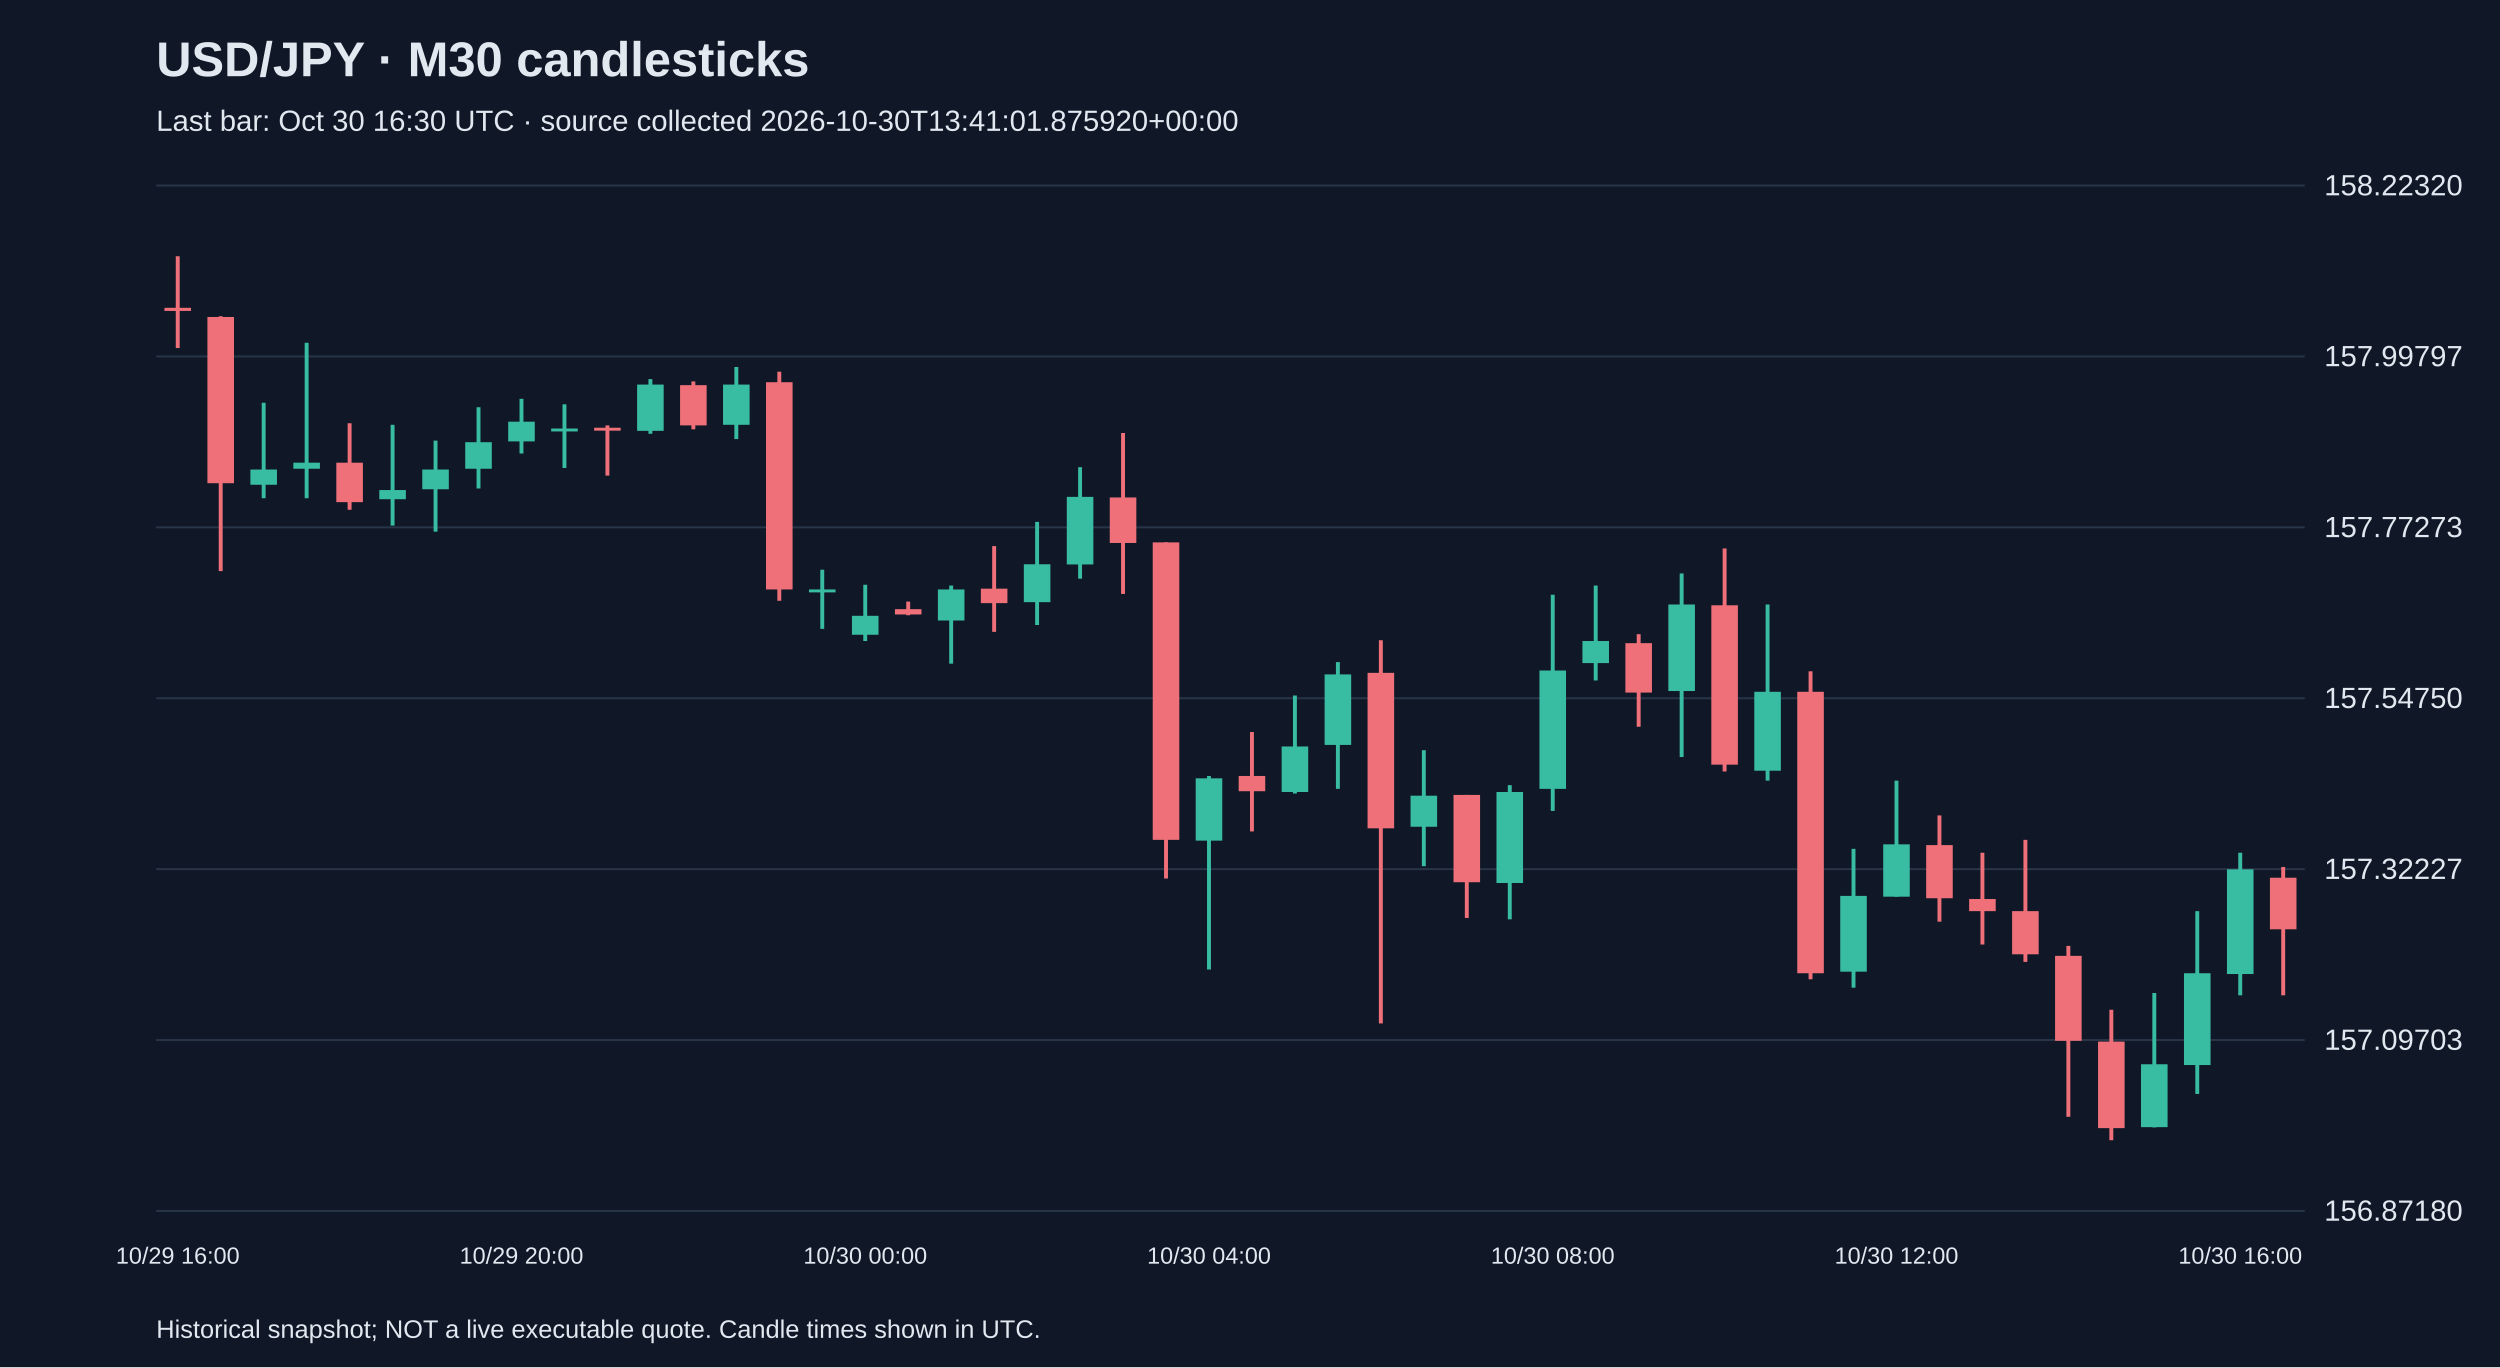
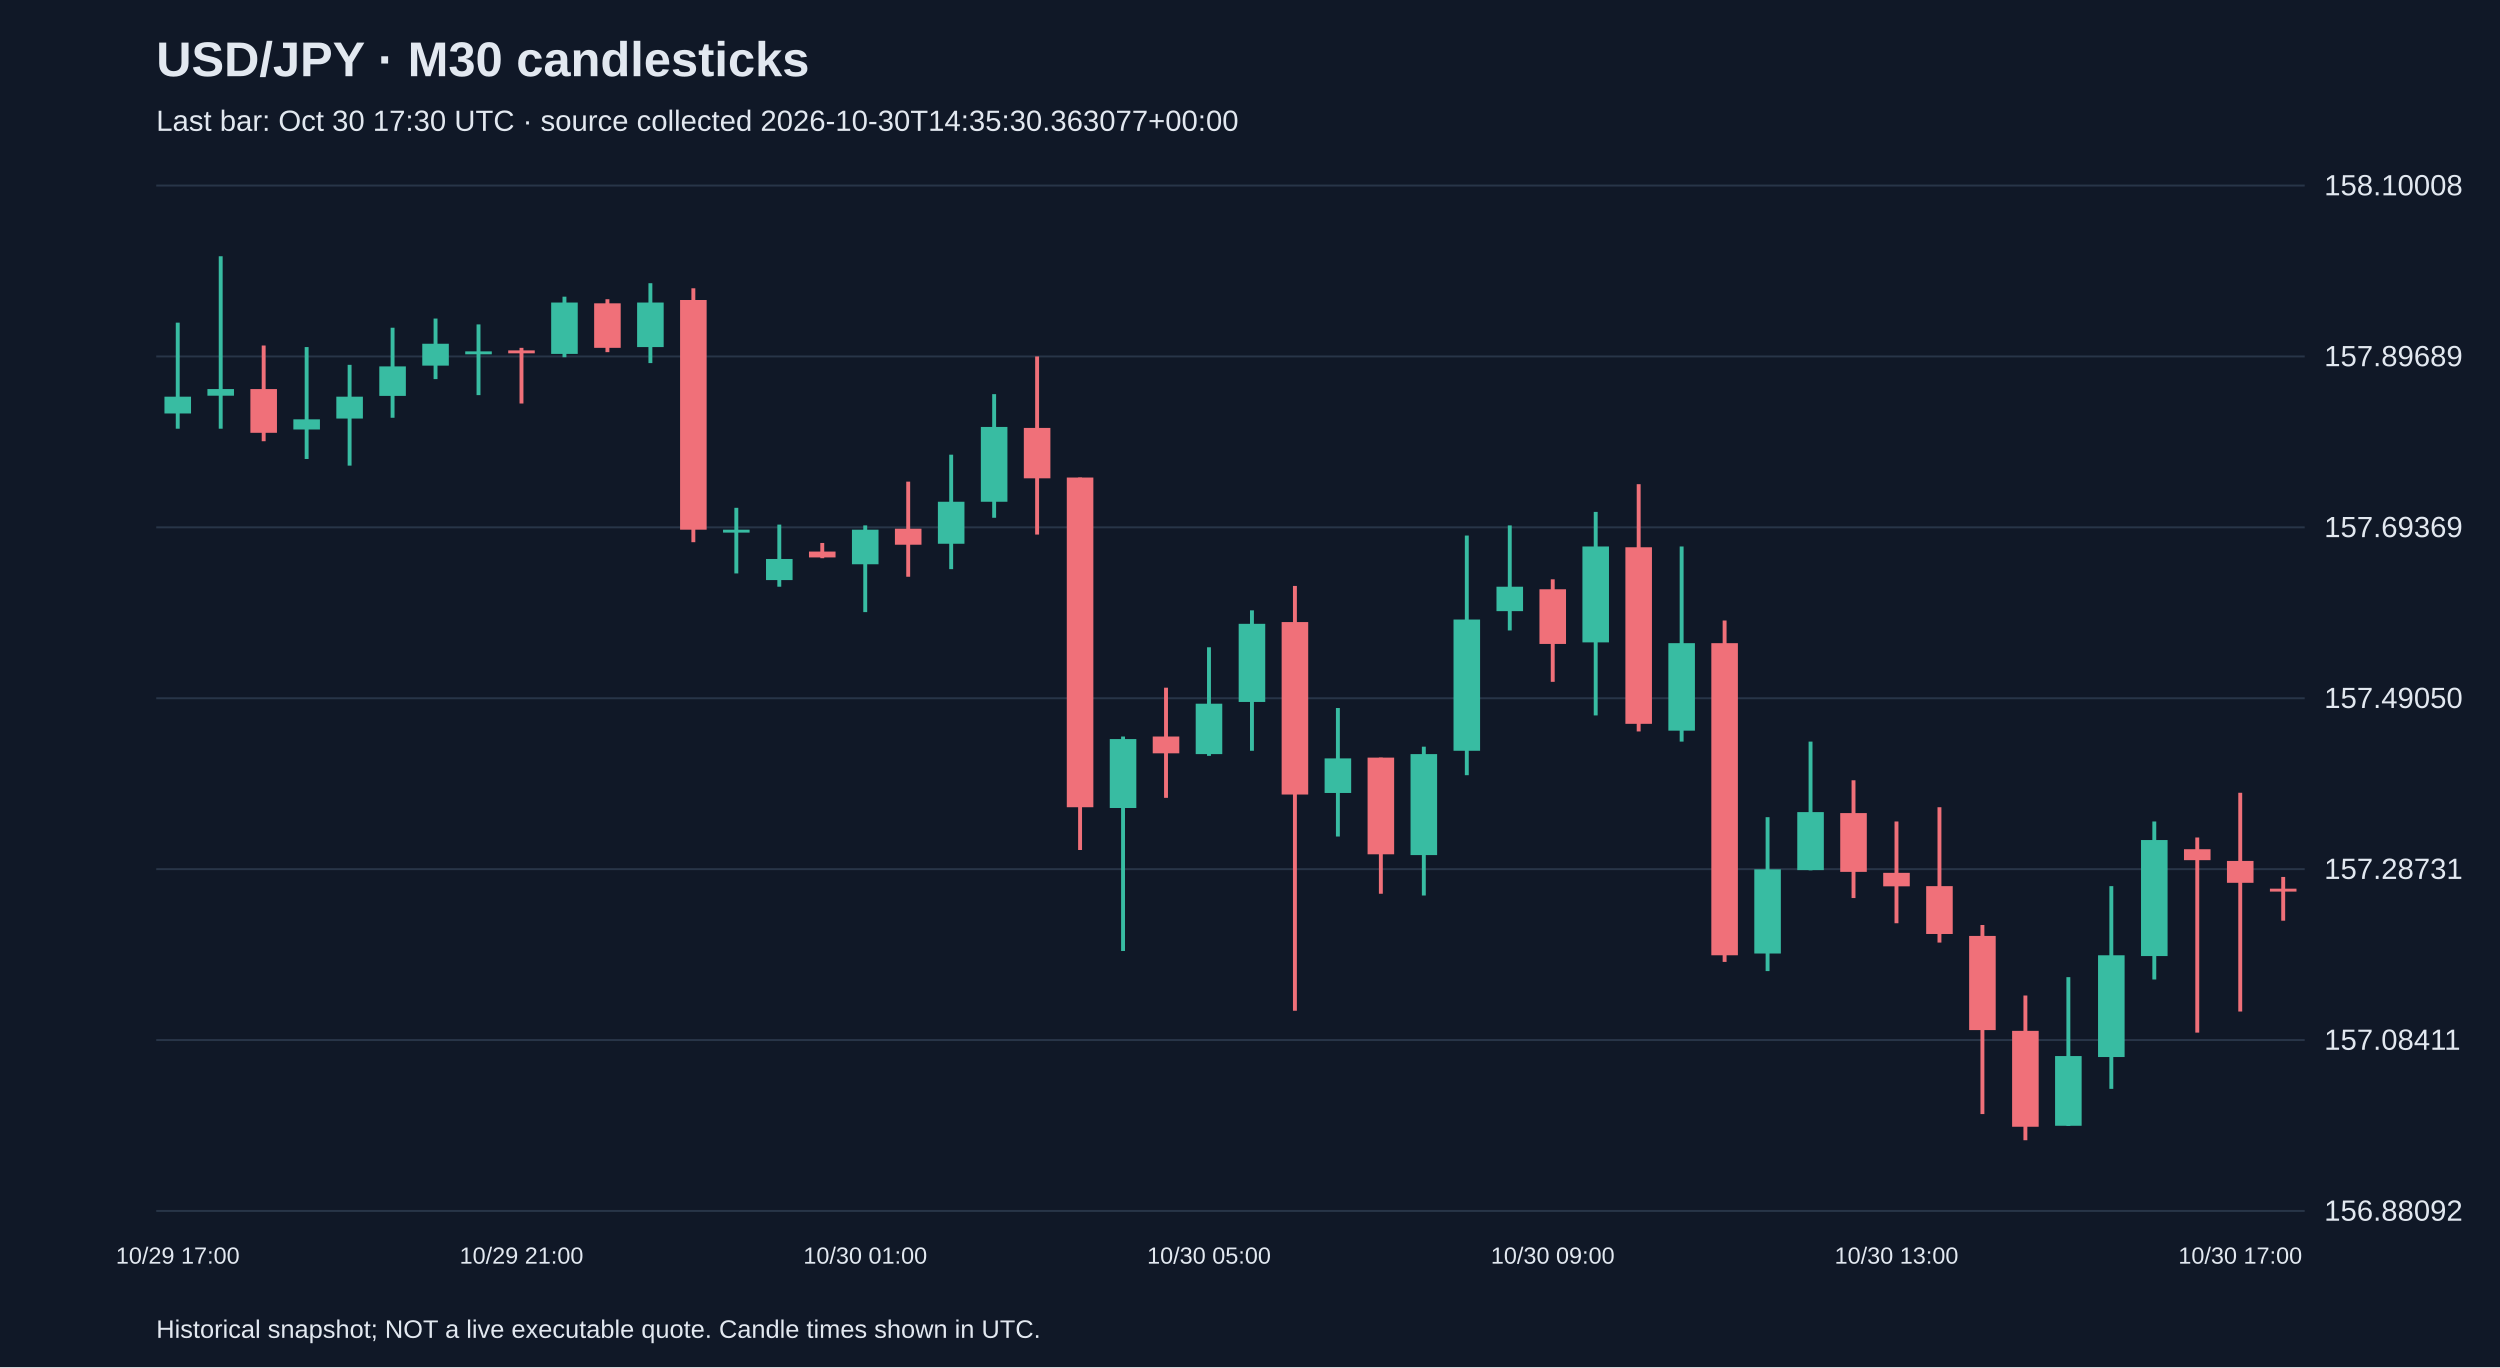
<svg xmlns="http://www.w3.org/2000/svg" viewBox="0 0 1280 700">
  <rect width="100%" height="100%" fill="#101827" />
  <style>text{font-family:Arial,sans-serif;fill:#e2e8f0}</style>
  <text x="80" y="39" font-size="25" font-weight="bold">USD/JPY · M30 candlesticks</text>
-   <text x="80" y="67" font-size="15" fill="#a6b1c5">Last bar: Oct 30 16:30 UTC · source collected 2026-10-30T13:41:01.875920+00:00</text>
+   <text x="80" y="67" font-size="15" fill="#a6b1c5">Last bar: Oct 30 17:30 UTC · source collected 2026-10-30T14:35:30.363077+00:00</text>
  <line x1="80" y1="620.0" x2="1180" y2="620.0" stroke="#283548" />
-   <text x="1190" y="625.0" font-size="15">156.87180</text>
+   <text x="1190" y="625.0" font-size="15">156.88092</text>
  <line x1="80" y1="532.5" x2="1180" y2="532.5" stroke="#283548" />
-   <text x="1190" y="537.5" font-size="15">157.09703</text>
+   <text x="1190" y="537.5" font-size="15">157.08411</text>
  <line x1="80" y1="445.0" x2="1180" y2="445.0" stroke="#283548" />
-   <text x="1190" y="450.0" font-size="15">157.32227</text>
+   <text x="1190" y="450.0" font-size="15">157.28731</text>
  <line x1="80" y1="357.5" x2="1180" y2="357.5" stroke="#283548" />
-   <text x="1190" y="362.5" font-size="15">157.54750</text>
+   <text x="1190" y="362.5" font-size="15">157.49050</text>
  <line x1="80" y1="270.0" x2="1180" y2="270.0" stroke="#283548" />
-   <text x="1190" y="275.0" font-size="15">157.77273</text>
+   <text x="1190" y="275.0" font-size="15">157.69369</text>
  <line x1="80" y1="182.5" x2="1180" y2="182.5" stroke="#283548" />
-   <text x="1190" y="187.5" font-size="15">157.99797</text>
+   <text x="1190" y="187.5" font-size="15">157.89689</text>
  <line x1="80" y1="95.0" x2="1180" y2="95.0" stroke="#283548" />
-   <text x="1190" y="100.0" font-size="15">158.22320</text>
-   <line x1="91.0" y1="131.2" x2="91.0" y2="178.2" stroke="#f07079" stroke-width="2" />
-   <rect x="84.2" y="157.6" width="13.6" height="1.6" fill="#f07079" />
-   <text x="91.0" y="647" text-anchor="middle" font-size="12">10/29 16:00</text>
-   <line x1="113.0" y1="161.9" x2="113.0" y2="292.4" stroke="#f07079" stroke-width="2" />
-   <rect x="106.2" y="162.3" width="13.6" height="85.1" fill="#f07079" />
-   <line x1="135.0" y1="206.2" x2="135.0" y2="255.1" stroke="#38bca2" stroke-width="2" />
-   <rect x="128.2" y="240.4" width="13.6" height="7.8" fill="#38bca2" />
-   <line x1="157.0" y1="175.5" x2="157.0" y2="255.1" stroke="#38bca2" stroke-width="2" />
-   <rect x="150.2" y="236.9" width="13.6" height="3.1" fill="#38bca2" />
-   <line x1="179.0" y1="216.7" x2="179.0" y2="261.0" stroke="#f07079" stroke-width="2" />
-   <rect x="172.2" y="236.9" width="13.6" height="20.2" fill="#f07079" />
-   <line x1="201.0" y1="217.5" x2="201.0" y2="269.1" stroke="#38bca2" stroke-width="2" />
-   <rect x="194.2" y="250.9" width="13.6" height="4.7" fill="#38bca2" />
-   <line x1="223.0" y1="225.6" x2="223.0" y2="272.2" stroke="#38bca2" stroke-width="2" />
-   <rect x="216.2" y="240.4" width="13.6" height="10.1" fill="#38bca2" />
-   <line x1="245.0" y1="208.5" x2="245.0" y2="250.1" stroke="#38bca2" stroke-width="2" />
-   <rect x="238.2" y="226.4" width="13.6" height="13.6" fill="#38bca2" />
-   <line x1="267.0" y1="204.2" x2="267.0" y2="232.2" stroke="#38bca2" stroke-width="2" />
-   <rect x="260.2" y="215.9" width="13.6" height="10.1" fill="#38bca2" />
-   <text x="267.0" y="647" text-anchor="middle" font-size="12">10/29 20:00</text>
-   <line x1="289.0" y1="207.0" x2="289.0" y2="239.6" stroke="#38bca2" stroke-width="2" />
-   <rect x="282.2" y="219.4" width="13.6" height="1.5" fill="#38bca2" />
-   <line x1="311.0" y1="217.8" x2="311.0" y2="243.5" stroke="#f07079" stroke-width="2" />
-   <rect x="304.2" y="219.0" width="13.6" height="1.5" fill="#f07079" />
-   <line x1="333.0" y1="194.1" x2="333.0" y2="222.1" stroke="#38bca2" stroke-width="2" />
-   <rect x="326.2" y="196.9" width="13.6" height="23.7" fill="#38bca2" />
-   <line x1="355.0" y1="195.3" x2="355.0" y2="219.8" stroke="#f07079" stroke-width="2" />
-   <rect x="348.2" y="197.2" width="13.6" height="20.6" fill="#f07079" />
-   <line x1="377.0" y1="187.9" x2="377.0" y2="224.8" stroke="#38bca2" stroke-width="2" />
-   <rect x="370.2" y="196.9" width="13.6" height="20.6" fill="#38bca2" />
-   <line x1="399.0" y1="190.3" x2="399.0" y2="307.6" stroke="#f07079" stroke-width="2" />
-   <rect x="392.2" y="195.7" width="13.6" height="106.1" fill="#f07079" />
-   <line x1="421.0" y1="291.7" x2="421.0" y2="322.0" stroke="#38bca2" stroke-width="2" />
-   <rect x="414.2" y="301.8" width="13.6" height="1.5" fill="#38bca2" />
-   <line x1="443.0" y1="299.4" x2="443.0" y2="328.2" stroke="#38bca2" stroke-width="2" />
-   <rect x="436.2" y="315.3" width="13.6" height="9.7" fill="#38bca2" />
-   <text x="443.0" y="647" text-anchor="middle" font-size="12">10/30 00:00</text>
-   <line x1="465.0" y1="308.0" x2="465.0" y2="315.0" stroke="#f07079" stroke-width="2" />
-   <rect x="458.2" y="311.9" width="13.6" height="2.7" fill="#f07079" />
-   <line x1="487.0" y1="299.8" x2="487.0" y2="339.8" stroke="#38bca2" stroke-width="2" />
-   <rect x="480.2" y="301.8" width="13.6" height="15.9" fill="#38bca2" />
-   <line x1="509.0" y1="279.6" x2="509.0" y2="323.5" stroke="#f07079" stroke-width="2" />
-   <rect x="502.2" y="301.4" width="13.6" height="7.4" fill="#f07079" />
-   <line x1="531.0" y1="267.2" x2="531.0" y2="320.0" stroke="#38bca2" stroke-width="2" />
-   <rect x="524.2" y="288.9" width="13.6" height="19.4" fill="#38bca2" />
-   <line x1="553.0" y1="239.2" x2="553.0" y2="296.3" stroke="#38bca2" stroke-width="2" />
-   <rect x="546.2" y="254.4" width="13.6" height="34.6" fill="#38bca2" />
-   <line x1="575.0" y1="221.7" x2="575.0" y2="304.1" stroke="#f07079" stroke-width="2" />
-   <rect x="568.2" y="254.7" width="13.6" height="23.3" fill="#f07079" />
-   <line x1="597.0" y1="277.7" x2="597.0" y2="449.8" stroke="#f07079" stroke-width="2" />
-   <rect x="590.2" y="277.7" width="13.6" height="152.3" fill="#f07079" />
-   <line x1="619.0" y1="397.3" x2="619.0" y2="496.4" stroke="#38bca2" stroke-width="2" />
-   <rect x="612.2" y="398.5" width="13.6" height="31.9" fill="#38bca2" />
-   <text x="619.0" y="647" text-anchor="middle" font-size="12">10/30 04:00</text>
-   <line x1="641.0" y1="374.8" x2="641.0" y2="425.7" stroke="#f07079" stroke-width="2" />
-   <rect x="634.2" y="397.3" width="13.6" height="7.8" fill="#f07079" />
-   <line x1="663.0" y1="356.1" x2="663.0" y2="406.3" stroke="#38bca2" stroke-width="2" />
-   <rect x="656.2" y="382.2" width="13.6" height="23.3" fill="#38bca2" />
-   <line x1="685.0" y1="339.0" x2="685.0" y2="403.9" stroke="#38bca2" stroke-width="2" />
-   <rect x="678.2" y="345.3" width="13.6" height="36.1" fill="#38bca2" />
-   <line x1="707.0" y1="327.8" x2="707.0" y2="524.0" stroke="#f07079" stroke-width="2" />
-   <rect x="700.2" y="344.5" width="13.6" height="79.6" fill="#f07079" />
-   <line x1="729.0" y1="384.1" x2="729.0" y2="443.5" stroke="#38bca2" stroke-width="2" />
-   <rect x="722.2" y="407.4" width="13.6" height="15.9" fill="#38bca2" />
-   <line x1="751.0" y1="407.0" x2="751.0" y2="470.0" stroke="#f07079" stroke-width="2" />
-   <rect x="744.2" y="407.0" width="13.6" height="44.7" fill="#f07079" />
-   <line x1="773.0" y1="402.0" x2="773.0" y2="470.7" stroke="#38bca2" stroke-width="2" />
-   <rect x="766.2" y="405.5" width="13.6" height="46.6" fill="#38bca2" />
-   <line x1="795.0" y1="304.5" x2="795.0" y2="415.2" stroke="#38bca2" stroke-width="2" />
-   <rect x="788.2" y="343.3" width="13.6" height="60.6" fill="#38bca2" />
-   <text x="795.0" y="647" text-anchor="middle" font-size="12">10/30 08:00</text>
-   <line x1="817.0" y1="299.8" x2="817.0" y2="348.4" stroke="#38bca2" stroke-width="2" />
-   <rect x="810.2" y="328.2" width="13.6" height="11.3" fill="#38bca2" />
-   <line x1="839.0" y1="324.7" x2="839.0" y2="372.1" stroke="#f07079" stroke-width="2" />
-   <rect x="832.2" y="329.3" width="13.6" height="25.3" fill="#f07079" />
-   <line x1="861.0" y1="293.6" x2="861.0" y2="387.6" stroke="#38bca2" stroke-width="2" />
-   <rect x="854.2" y="309.5" width="13.6" height="44.3" fill="#38bca2" />
-   <line x1="883.0" y1="280.8" x2="883.0" y2="395.0" stroke="#f07079" stroke-width="2" />
-   <rect x="876.2" y="309.9" width="13.6" height="81.6" fill="#f07079" />
-   <line x1="905.0" y1="309.5" x2="905.0" y2="399.7" stroke="#38bca2" stroke-width="2" />
-   <rect x="898.2" y="354.2" width="13.6" height="40.4" fill="#38bca2" />
-   <line x1="927.0" y1="343.7" x2="927.0" y2="501.4" stroke="#f07079" stroke-width="2" />
-   <rect x="920.2" y="354.2" width="13.6" height="144.1" fill="#f07079" />
-   <line x1="949.0" y1="434.6" x2="949.0" y2="505.7" stroke="#38bca2" stroke-width="2" />
-   <rect x="942.2" y="458.7" width="13.6" height="38.8" fill="#38bca2" />
-   <line x1="971.0" y1="399.7" x2="971.0" y2="459.1" stroke="#38bca2" stroke-width="2" />
-   <rect x="964.2" y="432.3" width="13.6" height="26.8" fill="#38bca2" />
-   <text x="971.0" y="647" text-anchor="middle" font-size="12">10/30 12:00</text>
-   <line x1="993.0" y1="417.5" x2="993.0" y2="471.9" stroke="#f07079" stroke-width="2" />
-   <rect x="986.2" y="432.7" width="13.6" height="27.2" fill="#f07079" />
-   <line x1="1015.0" y1="436.6" x2="1015.0" y2="483.6" stroke="#f07079" stroke-width="2" />
-   <rect x="1008.2" y="460.3" width="13.6" height="6.2" fill="#f07079" />
-   <line x1="1037.0" y1="430.0" x2="1037.0" y2="492.5" stroke="#f07079" stroke-width="2" />
-   <rect x="1030.2" y="466.5" width="13.6" height="22.1" fill="#f07079" />
-   <line x1="1059.0" y1="484.3" x2="1059.0" y2="571.8" stroke="#f07079" stroke-width="2" />
-   <rect x="1052.2" y="489.4" width="13.6" height="43.5" fill="#f07079" />
-   <line x1="1081.0" y1="517.0" x2="1081.0" y2="583.8" stroke="#f07079" stroke-width="2" />
-   <rect x="1074.2" y="533.3" width="13.6" height="44.3" fill="#f07079" />
-   <line x1="1103.0" y1="508.4" x2="1103.0" y2="577.2" stroke="#38bca2" stroke-width="2" />
-   <rect x="1096.2" y="544.9" width="13.6" height="32.2" fill="#38bca2" />
-   <line x1="1125.0" y1="466.5" x2="1125.0" y2="560.1" stroke="#38bca2" stroke-width="2" />
-   <rect x="1118.2" y="498.3" width="13.6" height="47.0" fill="#38bca2" />
-   <line x1="1147.0" y1="436.6" x2="1147.0" y2="509.6" stroke="#38bca2" stroke-width="2" />
-   <rect x="1140.2" y="445.1" width="13.6" height="53.6" fill="#38bca2" />
-   <text x="1147.0" y="647" text-anchor="middle" font-size="12">10/30 16:00</text>
-   <line x1="1169.0" y1="443.9" x2="1169.0" y2="509.6" stroke="#f07079" stroke-width="2" />
-   <rect x="1162.2" y="449.4" width="13.6" height="26.4" fill="#f07079" />
+   <text x="1190" y="100.0" font-size="15">158.10008</text>
+   <line x1="91.0" y1="165.2" x2="91.0" y2="219.5" stroke="#38bca2" stroke-width="2" />
+   <rect x="84.2" y="203.1" width="13.6" height="8.6" fill="#38bca2" />
+   <text x="91.0" y="647" text-anchor="middle" font-size="12">10/29 17:00</text>
+   <line x1="113.0" y1="131.2" x2="113.0" y2="219.5" stroke="#38bca2" stroke-width="2" />
+   <rect x="106.2" y="199.2" width="13.6" height="3.4" fill="#38bca2" />
+   <line x1="135.0" y1="176.9" x2="135.0" y2="225.9" stroke="#f07079" stroke-width="2" />
+   <rect x="128.2" y="199.2" width="13.6" height="22.4" fill="#f07079" />
+   <line x1="157.0" y1="177.7" x2="157.0" y2="235.0" stroke="#38bca2" stroke-width="2" />
+   <rect x="150.2" y="214.7" width="13.6" height="5.2" fill="#38bca2" />
+   <line x1="179.0" y1="186.8" x2="179.0" y2="238.4" stroke="#38bca2" stroke-width="2" />
+   <rect x="172.2" y="203.1" width="13.6" height="11.2" fill="#38bca2" />
+   <line x1="201.0" y1="167.8" x2="201.0" y2="213.9" stroke="#38bca2" stroke-width="2" />
+   <rect x="194.2" y="187.6" width="13.6" height="15.1" fill="#38bca2" />
+   <line x1="223.0" y1="163.1" x2="223.0" y2="194.1" stroke="#38bca2" stroke-width="2" />
+   <rect x="216.2" y="176.0" width="13.6" height="11.2" fill="#38bca2" />
+   <line x1="245.0" y1="166.1" x2="245.0" y2="202.3" stroke="#38bca2" stroke-width="2" />
+   <rect x="238.2" y="179.9" width="13.6" height="1.5" fill="#38bca2" />
+   <line x1="267.0" y1="178.1" x2="267.0" y2="206.6" stroke="#f07079" stroke-width="2" />
+   <rect x="260.2" y="179.4" width="13.6" height="1.5" fill="#f07079" />
+   <text x="267.0" y="647" text-anchor="middle" font-size="12">10/29 21:00</text>
+   <line x1="289.0" y1="151.9" x2="289.0" y2="182.9" stroke="#38bca2" stroke-width="2" />
+   <rect x="282.2" y="154.9" width="13.6" height="26.3" fill="#38bca2" />
+   <line x1="311.0" y1="153.2" x2="311.0" y2="180.3" stroke="#f07079" stroke-width="2" />
+   <rect x="304.2" y="155.3" width="13.6" height="22.8" fill="#f07079" />
+   <line x1="333.0" y1="145.0" x2="333.0" y2="185.9" stroke="#38bca2" stroke-width="2" />
+   <rect x="326.2" y="154.9" width="13.6" height="22.8" fill="#38bca2" />
+   <line x1="355.0" y1="147.6" x2="355.0" y2="277.6" stroke="#f07079" stroke-width="2" />
+   <rect x="348.2" y="153.6" width="13.6" height="117.6" fill="#f07079" />
+   <line x1="377.0" y1="260.0" x2="377.0" y2="293.6" stroke="#38bca2" stroke-width="2" />
+   <rect x="370.2" y="271.2" width="13.6" height="1.5" fill="#38bca2" />
+   <line x1="399.0" y1="268.6" x2="399.0" y2="300.4" stroke="#38bca2" stroke-width="2" />
+   <rect x="392.2" y="286.2" width="13.6" height="10.8" fill="#38bca2" />
+   <line x1="421.0" y1="278.0" x2="421.0" y2="285.8" stroke="#f07079" stroke-width="2" />
+   <rect x="414.2" y="282.4" width="13.6" height="3.0" fill="#f07079" />
+   <line x1="443.0" y1="269.0" x2="443.0" y2="313.4" stroke="#38bca2" stroke-width="2" />
+   <rect x="436.2" y="271.2" width="13.6" height="17.7" fill="#38bca2" />
+   <text x="443.0" y="647" text-anchor="middle" font-size="12">10/30 01:00</text>
+   <line x1="465.0" y1="246.6" x2="465.0" y2="295.3" stroke="#f07079" stroke-width="2" />
+   <rect x="458.2" y="270.7" width="13.6" height="8.2" fill="#f07079" />
+   <line x1="487.0" y1="232.8" x2="487.0" y2="291.4" stroke="#38bca2" stroke-width="2" />
+   <rect x="480.2" y="256.9" width="13.6" height="21.5" fill="#38bca2" />
+   <line x1="509.0" y1="201.8" x2="509.0" y2="265.1" stroke="#38bca2" stroke-width="2" />
+   <rect x="502.2" y="218.6" width="13.6" height="38.3" fill="#38bca2" />
+   <line x1="531.0" y1="182.5" x2="531.0" y2="273.7" stroke="#f07079" stroke-width="2" />
+   <rect x="524.2" y="219.1" width="13.6" height="25.8" fill="#f07079" />
+   <line x1="553.0" y1="244.5" x2="553.0" y2="435.2" stroke="#f07079" stroke-width="2" />
+   <rect x="546.2" y="244.5" width="13.6" height="168.8" fill="#f07079" />
+   <line x1="575.0" y1="377.1" x2="575.0" y2="486.9" stroke="#38bca2" stroke-width="2" />
+   <rect x="568.2" y="378.4" width="13.6" height="35.3" fill="#38bca2" />
+   <line x1="597.0" y1="352.1" x2="597.0" y2="408.5" stroke="#f07079" stroke-width="2" />
+   <rect x="590.2" y="377.1" width="13.6" height="8.6" fill="#f07079" />
+   <line x1="619.0" y1="331.4" x2="619.0" y2="387.0" stroke="#38bca2" stroke-width="2" />
+   <rect x="612.2" y="360.3" width="13.6" height="25.8" fill="#38bca2" />
+   <text x="619.0" y="647" text-anchor="middle" font-size="12">10/30 05:00</text>
+   <line x1="641.0" y1="312.5" x2="641.0" y2="384.4" stroke="#38bca2" stroke-width="2" />
+   <rect x="634.2" y="319.4" width="13.6" height="40.0" fill="#38bca2" />
+   <line x1="663.0" y1="300.0" x2="663.0" y2="517.5" stroke="#f07079" stroke-width="2" />
+   <rect x="656.2" y="318.5" width="13.6" height="88.3" fill="#f07079" />
+   <line x1="685.0" y1="362.5" x2="685.0" y2="428.3" stroke="#38bca2" stroke-width="2" />
+   <rect x="678.2" y="388.3" width="13.6" height="17.7" fill="#38bca2" />
+   <line x1="707.0" y1="387.9" x2="707.0" y2="457.6" stroke="#f07079" stroke-width="2" />
+   <rect x="700.2" y="387.9" width="13.6" height="49.5" fill="#f07079" />
+   <line x1="729.0" y1="382.3" x2="729.0" y2="458.5" stroke="#38bca2" stroke-width="2" />
+   <rect x="722.2" y="386.1" width="13.6" height="51.7" fill="#38bca2" />
+   <line x1="751.0" y1="274.2" x2="751.0" y2="396.9" stroke="#38bca2" stroke-width="2" />
+   <rect x="744.2" y="317.2" width="13.6" height="67.2" fill="#38bca2" />
+   <line x1="773.0" y1="269.0" x2="773.0" y2="322.8" stroke="#38bca2" stroke-width="2" />
+   <rect x="766.2" y="300.4" width="13.6" height="12.5" fill="#38bca2" />
+   <line x1="795.0" y1="296.6" x2="795.0" y2="349.1" stroke="#f07079" stroke-width="2" />
+   <rect x="788.2" y="301.7" width="13.6" height="28.0" fill="#f07079" />
+   <text x="795.0" y="647" text-anchor="middle" font-size="12">10/30 09:00</text>
+   <line x1="817.0" y1="262.1" x2="817.0" y2="366.3" stroke="#38bca2" stroke-width="2" />
+   <rect x="810.2" y="279.8" width="13.6" height="49.1" fill="#38bca2" />
+   <line x1="839.0" y1="247.9" x2="839.0" y2="374.5" stroke="#f07079" stroke-width="2" />
+   <rect x="832.2" y="280.2" width="13.6" height="90.4" fill="#f07079" />
+   <line x1="861.0" y1="279.8" x2="861.0" y2="379.7" stroke="#38bca2" stroke-width="2" />
+   <rect x="854.2" y="329.3" width="13.6" height="44.8" fill="#38bca2" />
+   <line x1="883.0" y1="317.7" x2="883.0" y2="492.5" stroke="#f07079" stroke-width="2" />
+   <rect x="876.2" y="329.3" width="13.6" height="159.8" fill="#f07079" />
+   <line x1="905.0" y1="418.4" x2="905.0" y2="497.2" stroke="#38bca2" stroke-width="2" />
+   <rect x="898.2" y="445.1" width="13.6" height="43.1" fill="#38bca2" />
+   <line x1="927.0" y1="379.7" x2="927.0" y2="445.6" stroke="#38bca2" stroke-width="2" />
+   <rect x="920.2" y="415.8" width="13.6" height="29.7" fill="#38bca2" />
+   <line x1="949.0" y1="399.5" x2="949.0" y2="459.8" stroke="#f07079" stroke-width="2" />
+   <rect x="942.2" y="416.3" width="13.6" height="30.1" fill="#f07079" />
+   <line x1="971.0" y1="420.6" x2="971.0" y2="472.7" stroke="#f07079" stroke-width="2" />
+   <rect x="964.2" y="446.9" width="13.6" height="6.9" fill="#f07079" />
+   <text x="971.0" y="647" text-anchor="middle" font-size="12">10/30 13:00</text>
+   <line x1="993.0" y1="413.3" x2="993.0" y2="482.6" stroke="#f07079" stroke-width="2" />
+   <rect x="986.2" y="453.7" width="13.6" height="24.5" fill="#f07079" />
+   <line x1="1015.0" y1="473.6" x2="1015.0" y2="570.4" stroke="#f07079" stroke-width="2" />
+   <rect x="1008.2" y="479.2" width="13.6" height="48.2" fill="#f07079" />
+   <line x1="1037.0" y1="509.7" x2="1037.0" y2="583.8" stroke="#f07079" stroke-width="2" />
+   <rect x="1030.2" y="527.8" width="13.6" height="49.1" fill="#f07079" />
+   <line x1="1059.0" y1="500.3" x2="1059.0" y2="576.5" stroke="#38bca2" stroke-width="2" />
+   <rect x="1052.2" y="540.7" width="13.6" height="35.7" fill="#38bca2" />
+   <line x1="1081.0" y1="453.7" x2="1081.0" y2="557.5" stroke="#38bca2" stroke-width="2" />
+   <rect x="1074.2" y="489.1" width="13.6" height="52.1" fill="#38bca2" />
+   <line x1="1103.0" y1="420.6" x2="1103.0" y2="501.5" stroke="#38bca2" stroke-width="2" />
+   <rect x="1096.2" y="430.1" width="13.6" height="59.4" fill="#38bca2" />
+   <line x1="1125.0" y1="428.8" x2="1125.0" y2="528.7" stroke="#f07079" stroke-width="2" />
+   <rect x="1118.2" y="434.8" width="13.6" height="5.6" fill="#f07079" />
+   <line x1="1147.0" y1="405.9" x2="1147.0" y2="517.9" stroke="#f07079" stroke-width="2" />
+   <rect x="1140.2" y="440.8" width="13.6" height="11.2" fill="#f07079" />
+   <text x="1147.0" y="647" text-anchor="middle" font-size="12">10/30 17:00</text>
+   <line x1="1169.0" y1="449.0" x2="1169.0" y2="471.4" stroke="#f07079" stroke-width="2" />
+   <rect x="1162.2" y="455.0" width="13.6" height="1.5" fill="#f07079" />
  <text x="80" y="685" font-size="13">Historical snapshot; NOT a live executable quote. Candle times shown in UTC.</text>
</svg>
